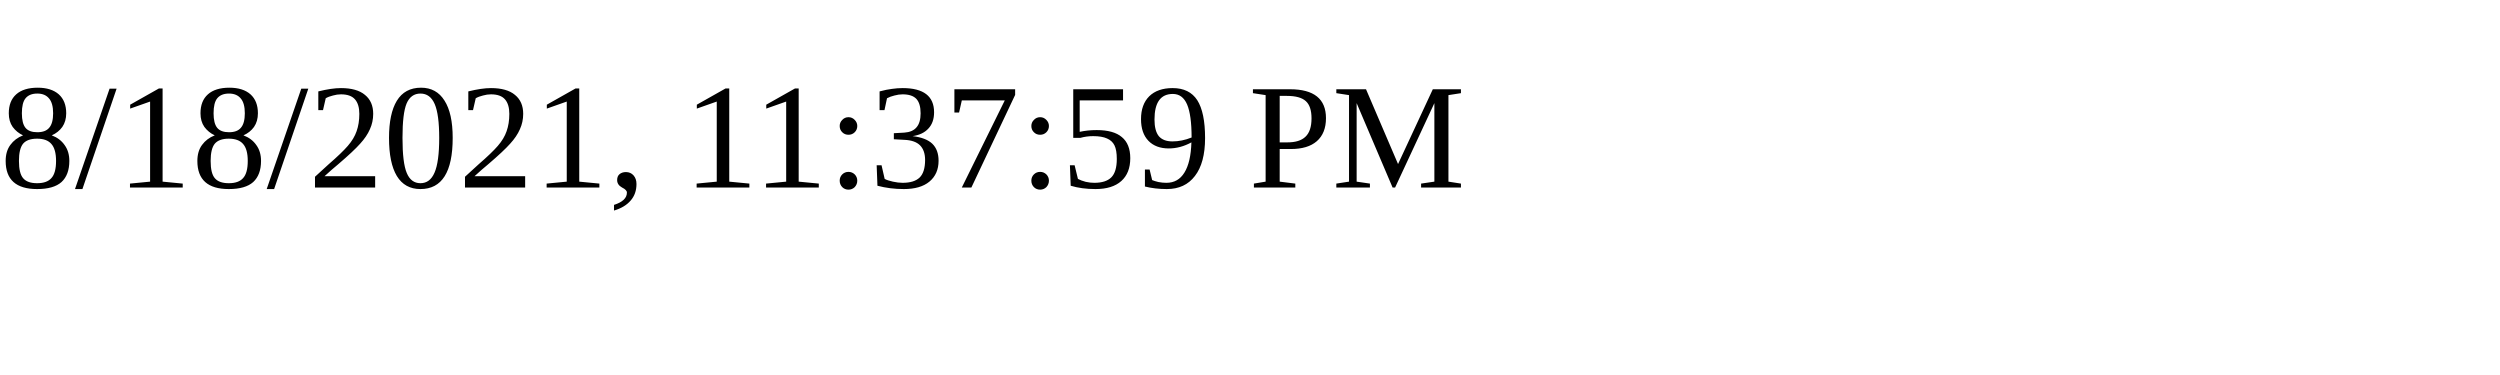
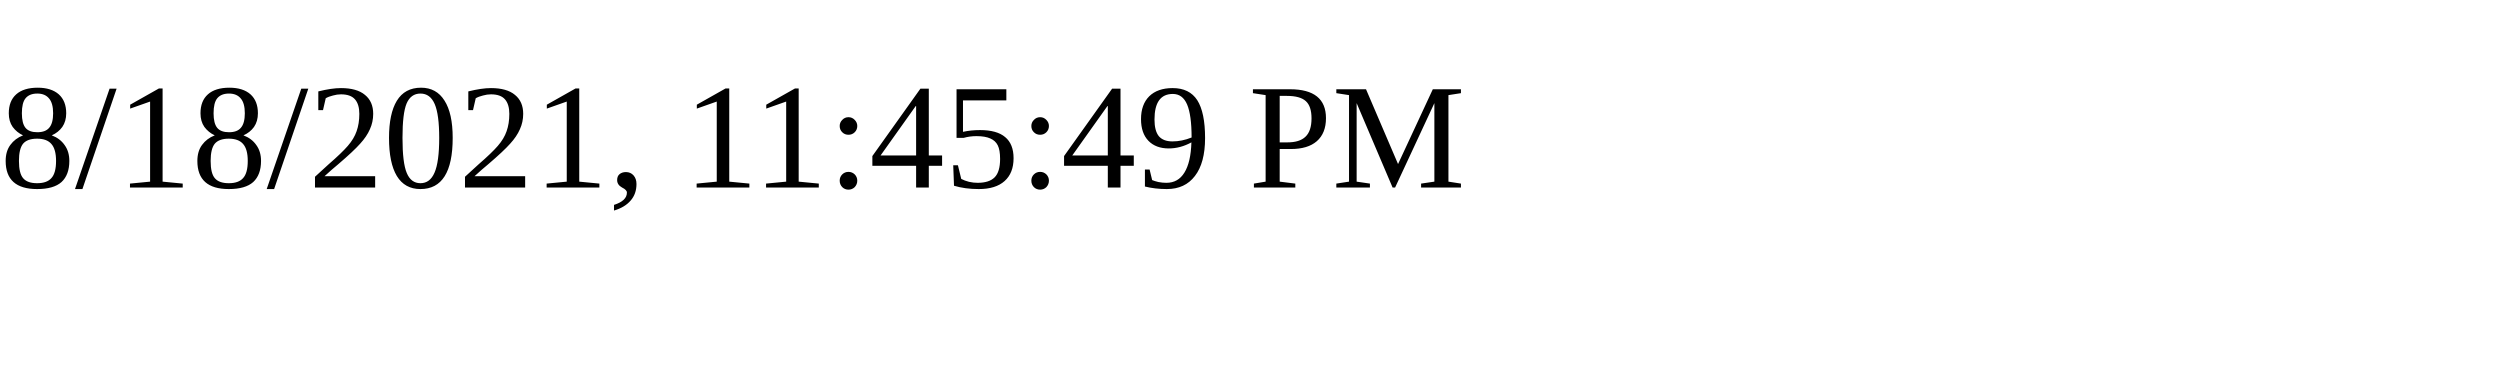
<svg xmlns="http://www.w3.org/2000/svg" height="30" width="200">
-   <text x="0" y="15">8/18/2021, 11:37:59 PM</text>
+   <text x="0" y="15">8/18/2021, 11:45:49 PM</text>
</svg>
